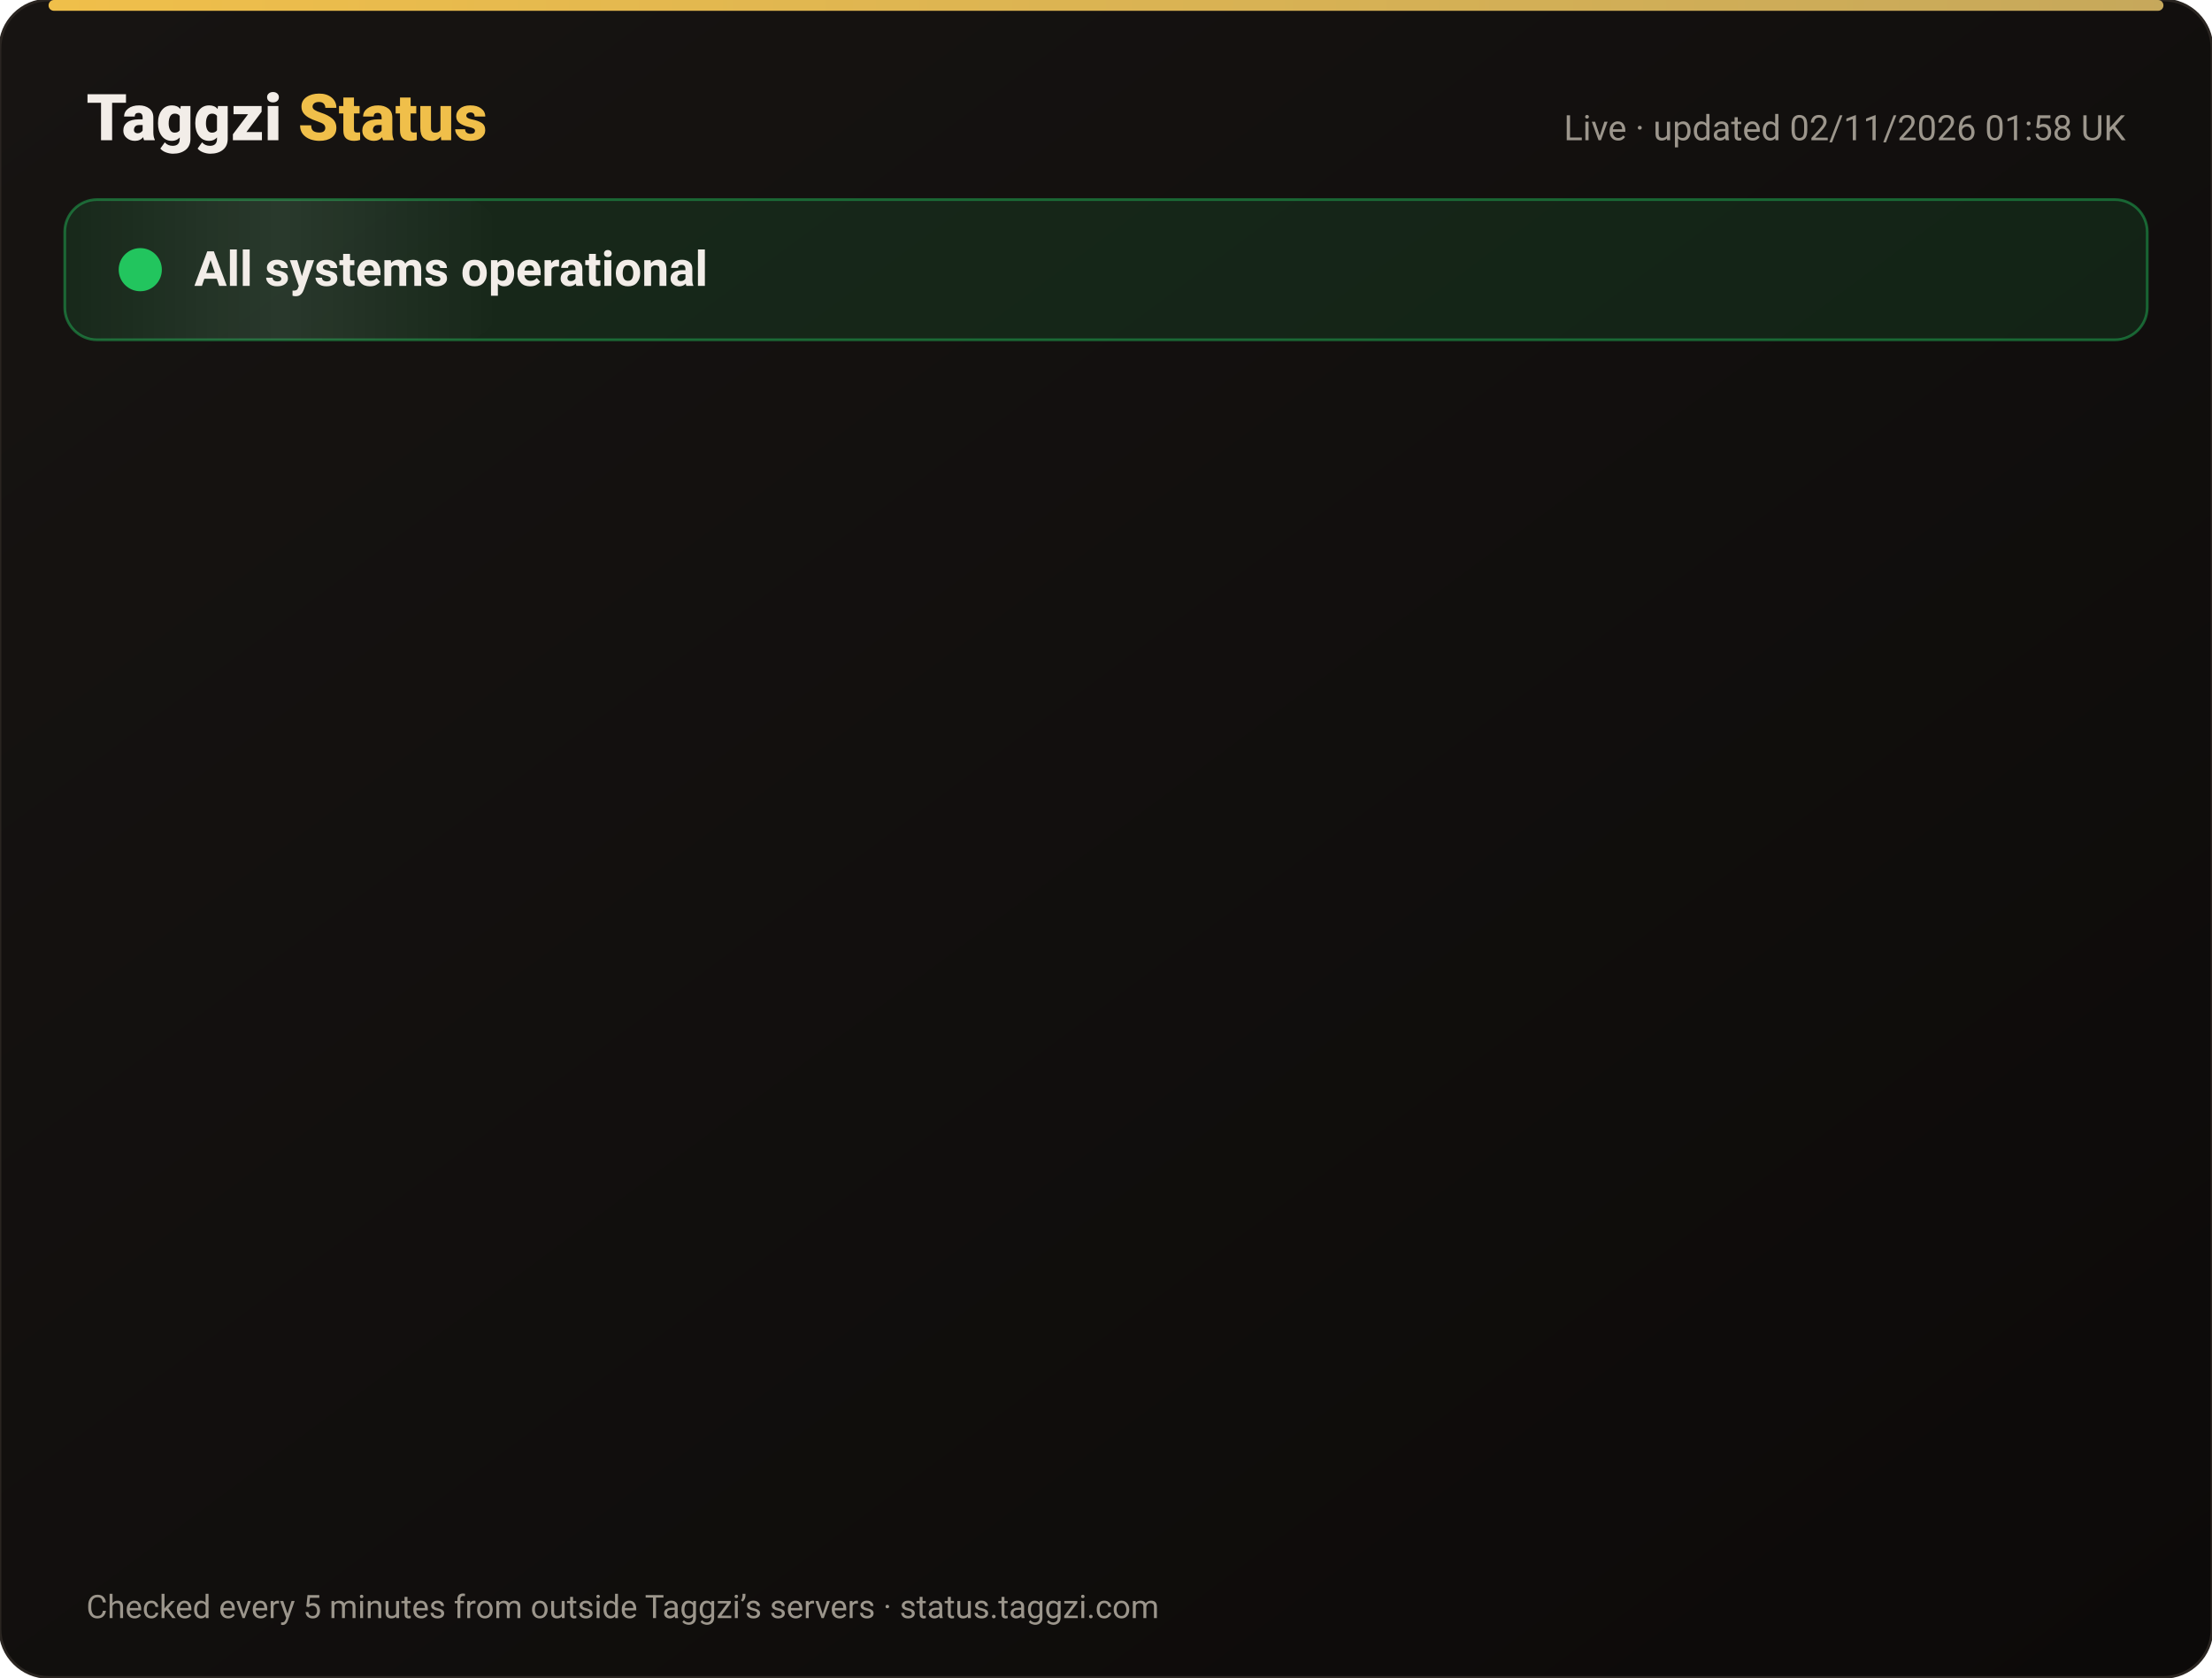
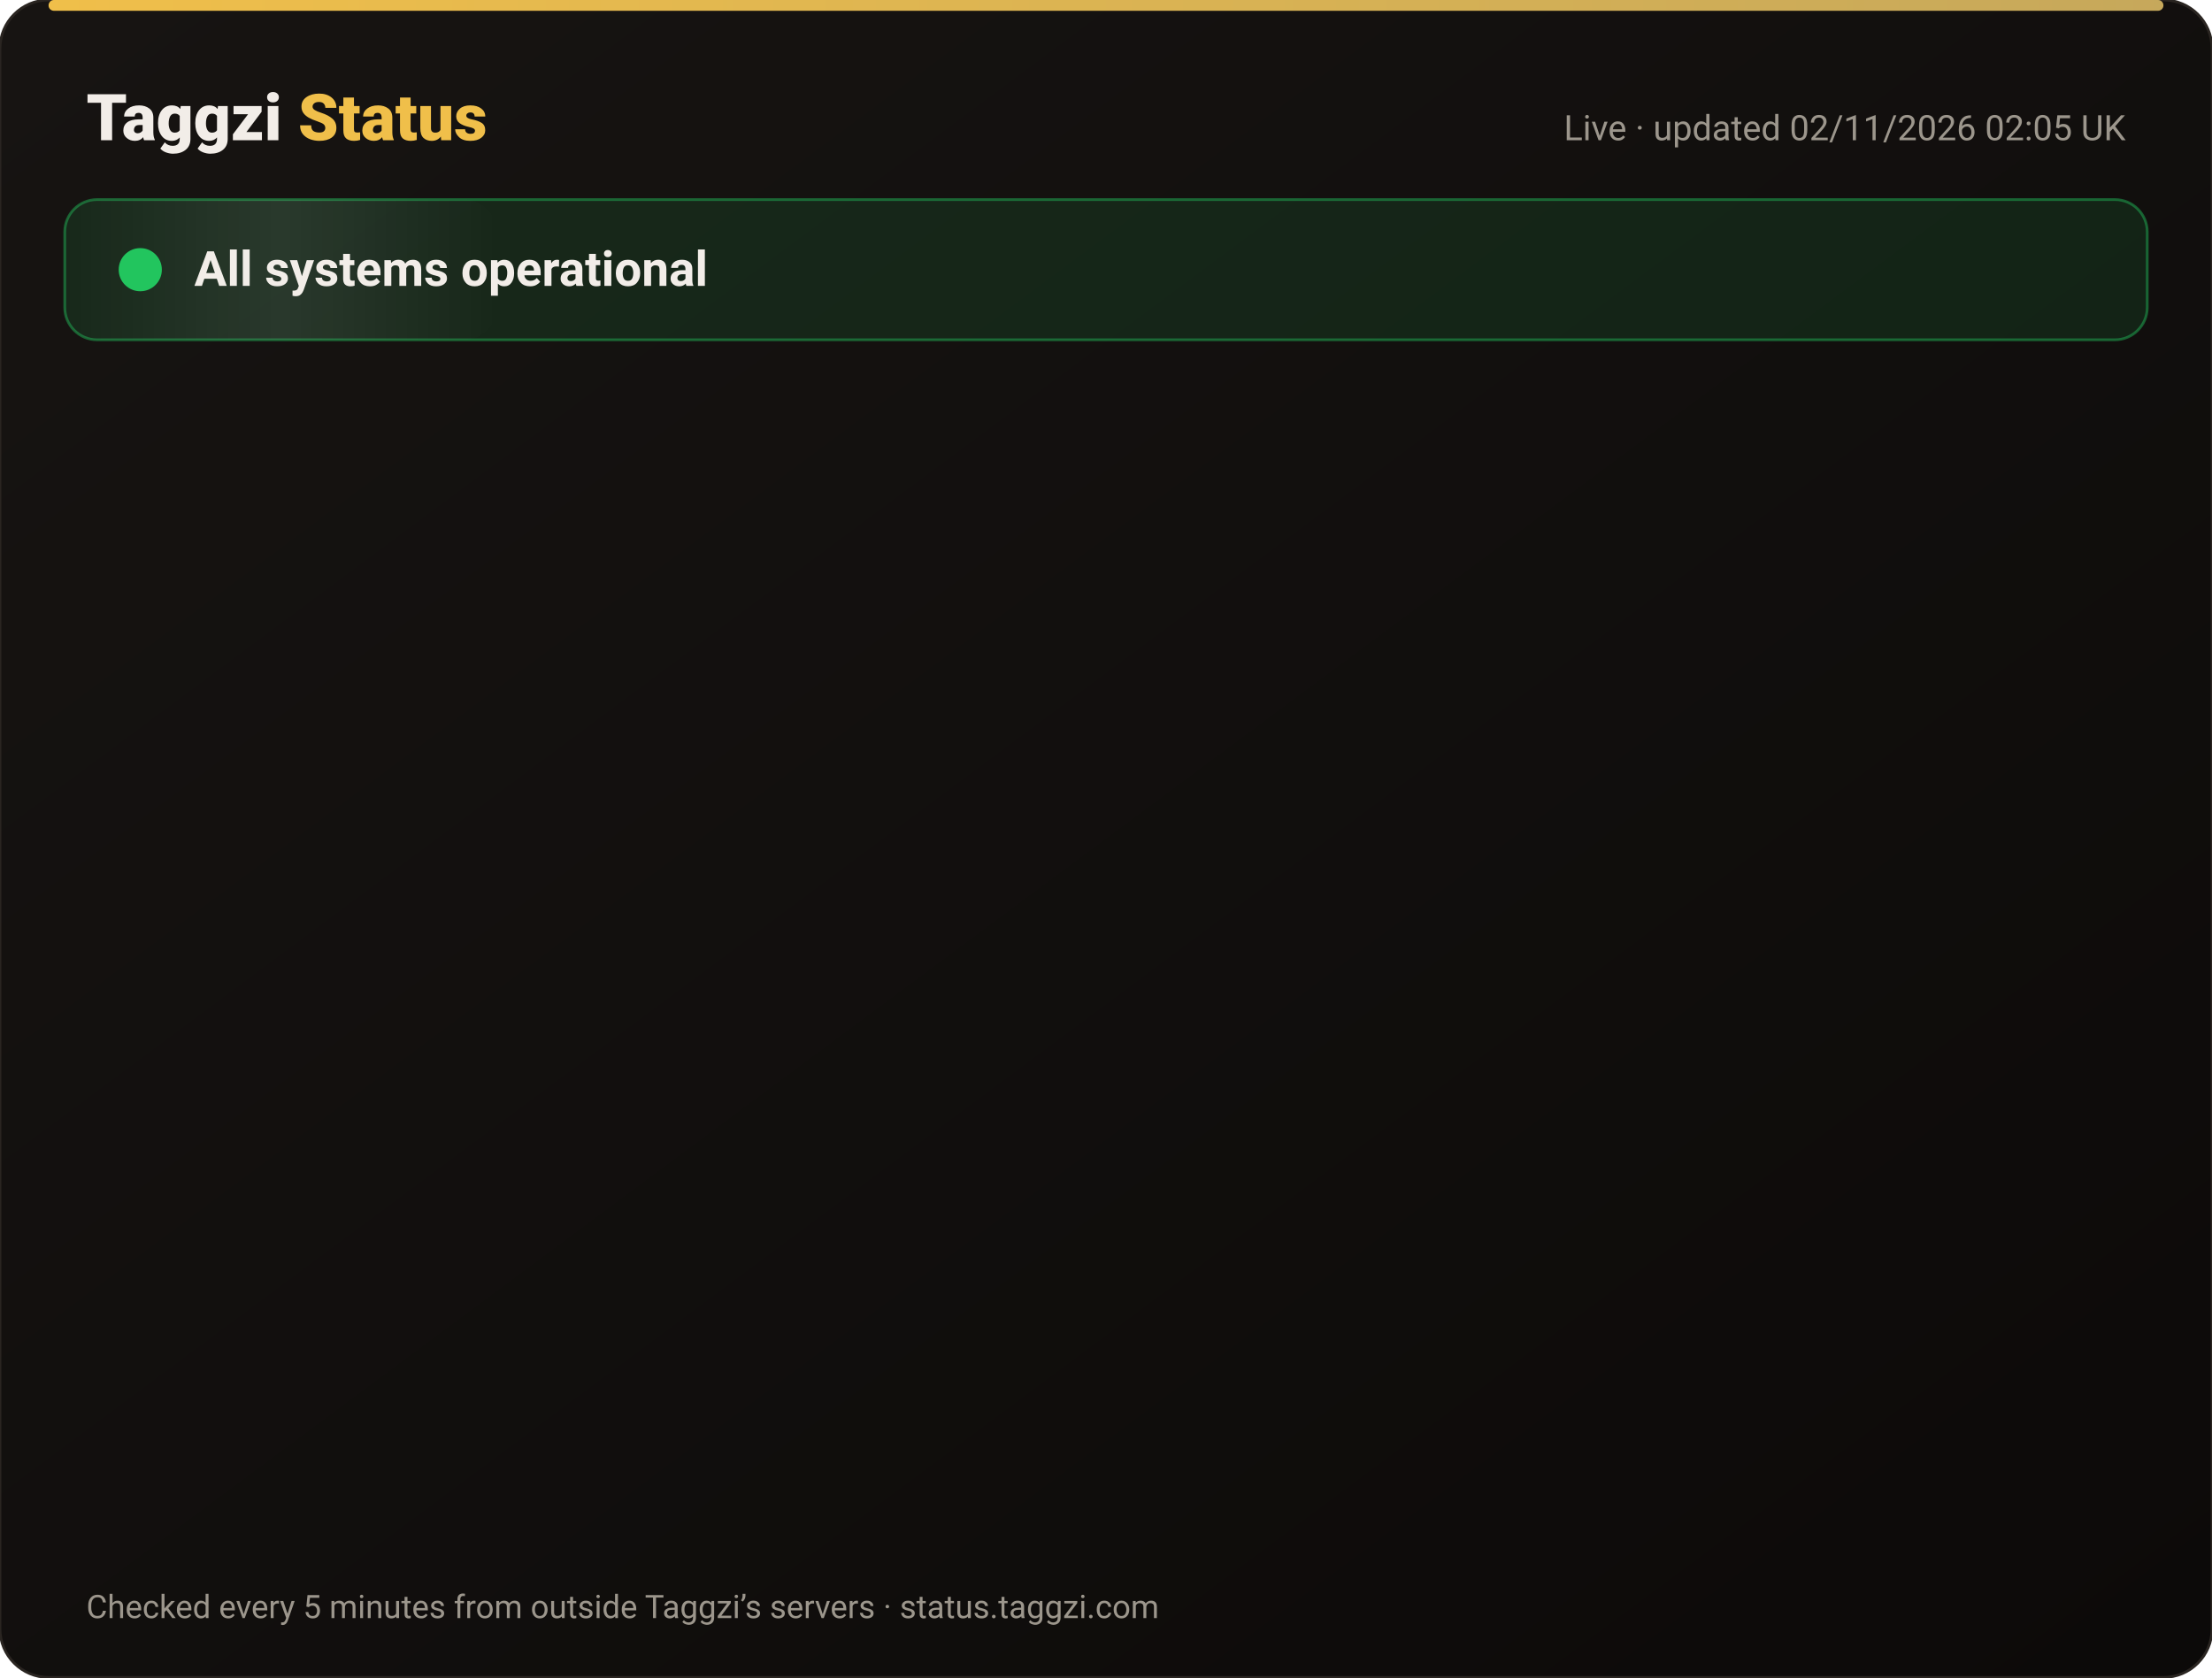
<svg xmlns="http://www.w3.org/2000/svg" width="820" height="622" viewBox="0 0 820 622" font-family="-apple-system,Segoe UI,Roboto,Helvetica,Arial,sans-serif">
  <defs>
    <linearGradient id="bg" x1="0" y1="0" x2="1" y2="1">
      <stop offset="0" stop-color="#171412" />
      <stop offset="1" stop-color="#0C0A09" />
    </linearGradient>
    <linearGradient id="gold" x1="0" x2="1">
      <stop offset="0" stop-color="#F0BF4A" />
      <stop offset="1" stop-color="#c6a85b" />
    </linearGradient>
    <linearGradient id="shine" x1="0" x2="1">
      <stop offset="0" stop-color="#fff" stop-opacity="0" />
      <stop offset=".5" stop-color="#fff" stop-opacity=".08" />
      <stop offset="1" stop-color="#fff" stop-opacity="0" />
    </linearGradient>
  </defs>
  <rect width="820" height="622" rx="18" fill="url(#bg)" stroke="#2a2521" />
  <rect x="18" y="0" width="784" height="4" rx="2" fill="url(#gold)" />
  <text x="32" y="52" font-size="24" font-weight="800" fill="#F2EDE8">Taggzi <tspan fill="#F0BF4A">Status</tspan>
  </text>
-   <text x="788" y="52" font-size="13" fill="#9C968C" text-anchor="end">Live · updated 02/11/2026 01:58 UK</text>
+   <text x="788" y="52" font-size="13" fill="#9C968C" text-anchor="end">Live · updated 02/11/2026 02:05 UK</text>
  <rect x="24" y="74" width="772" height="52" rx="12" fill="#22c55e" fill-opacity=".12" stroke="#22c55e" stroke-opacity=".45" />
  <rect x="24" y="74" width="160" height="52" rx="12" fill="url(#shine)">
    <animate attributeName="x" from="-160" to="820" dur="4s" repeatCount="indefinite" />
  </rect>
  <circle cx="52" cy="100" r="7" fill="#22c55e" />
  <circle cx="52" cy="100" r="7" fill="none" stroke="#22c55e" stroke-width="2">
    <animate attributeName="r" values="7;15;7" dur="2s" repeatCount="indefinite" />
    <animate attributeName="opacity" values=".9;0;.9" dur="2s" repeatCount="indefinite" />
  </circle>
  <text x="72" y="106" font-size="18" font-weight="700" fill="#F2EDE8">All systems operational</text>
  <g opacity="0">
    <animate attributeName="opacity" from="0" to="1" begin="0.00s" dur=".6s" fill="freeze" />
    <line x1="32" y1="188" x2="788" y2="188" stroke="#2a2521" />
    <circle cx="44" cy="166" r="6" fill="#22c55e">
      <animate attributeName="opacity" values="1;.45;1" dur="2.4s" begin="0.00s" repeatCount="indefinite" />
    </circle>
    <text x="62" y="171" font-size="15" font-weight="650" fill="#F2EDE8">Website</text>
    <text x="630" y="171" font-size="13" fill="#9C968C" text-anchor="end">99.96% uptime</text>
    <rect x="648" y="154" width="140" height="24" rx="12" fill="#22c55e" fill-opacity=".14" stroke="#22c55e" stroke-opacity=".5" />
    <text x="718" y="171" font-size="12" font-weight="700" fill="#22c55e" text-anchor="middle">Operational</text>
  </g>
  <g opacity="0">
    <animate attributeName="opacity" from="0" to="1" begin="0.15s" dur=".6s" fill="freeze" />
    <line x1="32" y1="234" x2="788" y2="234" stroke="#2a2521" />
    <circle cx="44" cy="212" r="6" fill="#22c55e">
      <animate attributeName="opacity" values="1;.45;1" dur="2.4s" begin="0.15s" repeatCount="indefinite" />
    </circle>
    <text x="62" y="217" font-size="15" font-weight="650" fill="#F2EDE8">Tag scans</text>
    <text x="630" y="217" font-size="13" fill="#9C968C" text-anchor="end">99.96% uptime</text>
    <rect x="648" y="200" width="140" height="24" rx="12" fill="#22c55e" fill-opacity=".14" stroke="#22c55e" stroke-opacity=".5" />
    <text x="718" y="217" font-size="12" font-weight="700" fill="#22c55e" text-anchor="middle">Operational</text>
  </g>
  <g opacity="0">
    <animate attributeName="opacity" from="0" to="1" begin="0.30s" dur=".6s" fill="freeze" />
    <line x1="32" y1="280" x2="788" y2="280" stroke="#2a2521" />
    <circle cx="44" cy="258" r="6" fill="#22c55e">
      <animate attributeName="opacity" values="1;.45;1" dur="2.4s" begin="0.30s" repeatCount="indefinite" />
    </circle>
    <text x="62" y="263" font-size="15" font-weight="650" fill="#F2EDE8">Manual tag lookup</text>
    <text x="630" y="263" font-size="13" fill="#9C968C" text-anchor="end">99.96% uptime</text>
    <rect x="648" y="246" width="140" height="24" rx="12" fill="#22c55e" fill-opacity=".14" stroke="#22c55e" stroke-opacity=".5" />
    <text x="718" y="263" font-size="12" font-weight="700" fill="#22c55e" text-anchor="middle">Operational</text>
  </g>
  <g opacity="0">
    <animate attributeName="opacity" from="0" to="1" begin="0.45s" dur=".6s" fill="freeze" />
    <line x1="32" y1="326" x2="788" y2="326" stroke="#2a2521" />
    <circle cx="44" cy="304" r="6" fill="#22c55e">
      <animate attributeName="opacity" values="1;.45;1" dur="2.4s" begin="0.45s" repeatCount="indefinite" />
    </circle>
    <text x="62" y="309" font-size="15" font-weight="650" fill="#F2EDE8">App &amp; login</text>
    <text x="630" y="309" font-size="13" fill="#9C968C" text-anchor="end">99.96% uptime</text>
    <rect x="648" y="292" width="140" height="24" rx="12" fill="#22c55e" fill-opacity=".14" stroke="#22c55e" stroke-opacity=".5" />
    <text x="718" y="309" font-size="12" font-weight="700" fill="#22c55e" text-anchor="middle">Operational</text>
  </g>
  <g opacity="0">
    <animate attributeName="opacity" from="0" to="1" begin="0.60s" dur=".6s" fill="freeze" />
    <line x1="32" y1="372" x2="788" y2="372" stroke="#2a2521" />
    <circle cx="44" cy="350" r="6" fill="#22c55e">
      <animate attributeName="opacity" values="1;.45;1" dur="2.4s" begin="0.60s" repeatCount="indefinite" />
    </circle>
    <text x="62" y="355" font-size="15" font-weight="650" fill="#F2EDE8">Community alerts</text>
    <text x="630" y="355" font-size="13" fill="#9C968C" text-anchor="end">99.96% uptime</text>
    <rect x="648" y="338" width="140" height="24" rx="12" fill="#22c55e" fill-opacity=".14" stroke="#22c55e" stroke-opacity=".5" />
    <text x="718" y="355" font-size="12" font-weight="700" fill="#22c55e" text-anchor="middle">Operational</text>
  </g>
  <g opacity="0">
    <animate attributeName="opacity" from="0" to="1" begin="0.75s" dur=".6s" fill="freeze" />
    <line x1="32" y1="418" x2="788" y2="418" stroke="#2a2521" />
    <circle cx="44" cy="396" r="6" fill="#22c55e">
      <animate attributeName="opacity" values="1;.45;1" dur="2.4s" begin="0.75s" repeatCount="indefinite" />
    </circle>
    <text x="62" y="401" font-size="15" font-weight="650" fill="#F2EDE8">Private calling</text>
    <text x="630" y="401" font-size="13" fill="#9C968C" text-anchor="end">99.96% uptime</text>
    <rect x="648" y="384" width="140" height="24" rx="12" fill="#22c55e" fill-opacity=".14" stroke="#22c55e" stroke-opacity=".5" />
    <text x="718" y="401" font-size="12" font-weight="700" fill="#22c55e" text-anchor="middle">Operational</text>
  </g>
  <g opacity="0">
    <animate attributeName="opacity" from="0" to="1" begin="0.90s" dur=".6s" fill="freeze" />
    <line x1="32" y1="464" x2="788" y2="464" stroke="#2a2521" />
    <circle cx="44" cy="442" r="6" fill="#22c55e">
      <animate attributeName="opacity" values="1;.45;1" dur="2.4s" begin="0.90s" repeatCount="indefinite" />
    </circle>
    <text x="62" y="447" font-size="15" font-weight="650" fill="#F2EDE8">Payments</text>
    <text x="630" y="447" font-size="13" fill="#9C968C" text-anchor="end">99.95% uptime</text>
    <rect x="648" y="430" width="140" height="24" rx="12" fill="#22c55e" fill-opacity=".14" stroke="#22c55e" stroke-opacity=".5" />
    <text x="718" y="447" font-size="12" font-weight="700" fill="#22c55e" text-anchor="middle">Operational</text>
  </g>
  <g opacity="0">
    <animate attributeName="opacity" from="0" to="1" begin="1.05s" dur=".6s" fill="freeze" />
    <line x1="32" y1="510" x2="788" y2="510" stroke="#2a2521" />
    <circle cx="44" cy="488" r="6" fill="#22c55e">
      <animate attributeName="opacity" values="1;.45;1" dur="2.4s" begin="1.05s" repeatCount="indefinite" />
    </circle>
    <text x="62" y="493" font-size="15" font-weight="650" fill="#F2EDE8">Email &amp; support</text>
    <text x="630" y="493" font-size="13" fill="#9C968C" text-anchor="end">99.96% uptime</text>
    <rect x="648" y="476" width="140" height="24" rx="12" fill="#22c55e" fill-opacity=".14" stroke="#22c55e" stroke-opacity=".5" />
    <text x="718" y="493" font-size="12" font-weight="700" fill="#22c55e" text-anchor="middle">Operational</text>
  </g>
  <g opacity="0">
    <animate attributeName="opacity" from="0" to="1" begin="1.20s" dur=".6s" fill="freeze" />
    <line x1="32" y1="556" x2="788" y2="556" stroke="#2a2521" />
    <circle cx="44" cy="534" r="6" fill="#22c55e">
      <animate attributeName="opacity" values="1;.45;1" dur="2.4s" begin="1.20s" repeatCount="indefinite" />
    </circle>
    <text x="62" y="539" font-size="15" font-weight="650" fill="#F2EDE8">Secure connection (SSL)</text>
    <text x="630" y="539" font-size="13" fill="#9C968C" text-anchor="end">100.00% uptime</text>
    <rect x="648" y="522" width="140" height="24" rx="12" fill="#22c55e" fill-opacity=".14" stroke="#22c55e" stroke-opacity=".5" />
    <text x="718" y="539" font-size="12" font-weight="700" fill="#22c55e" text-anchor="middle">Operational</text>
  </g>
  <text x="32" y="600" font-size="12" fill="#9C968C">Checked every 5 minutes from outside Taggzi’s servers · status.taggzi.com</text>
</svg>
